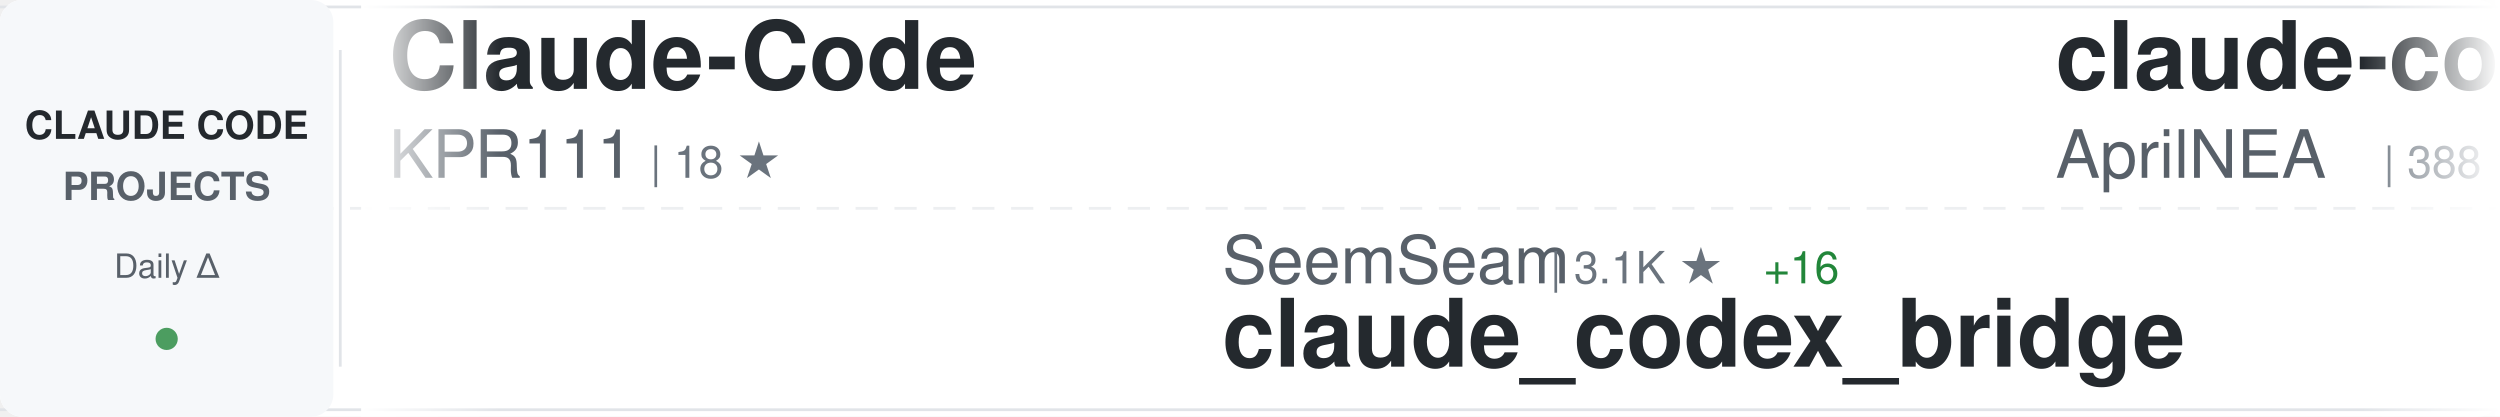
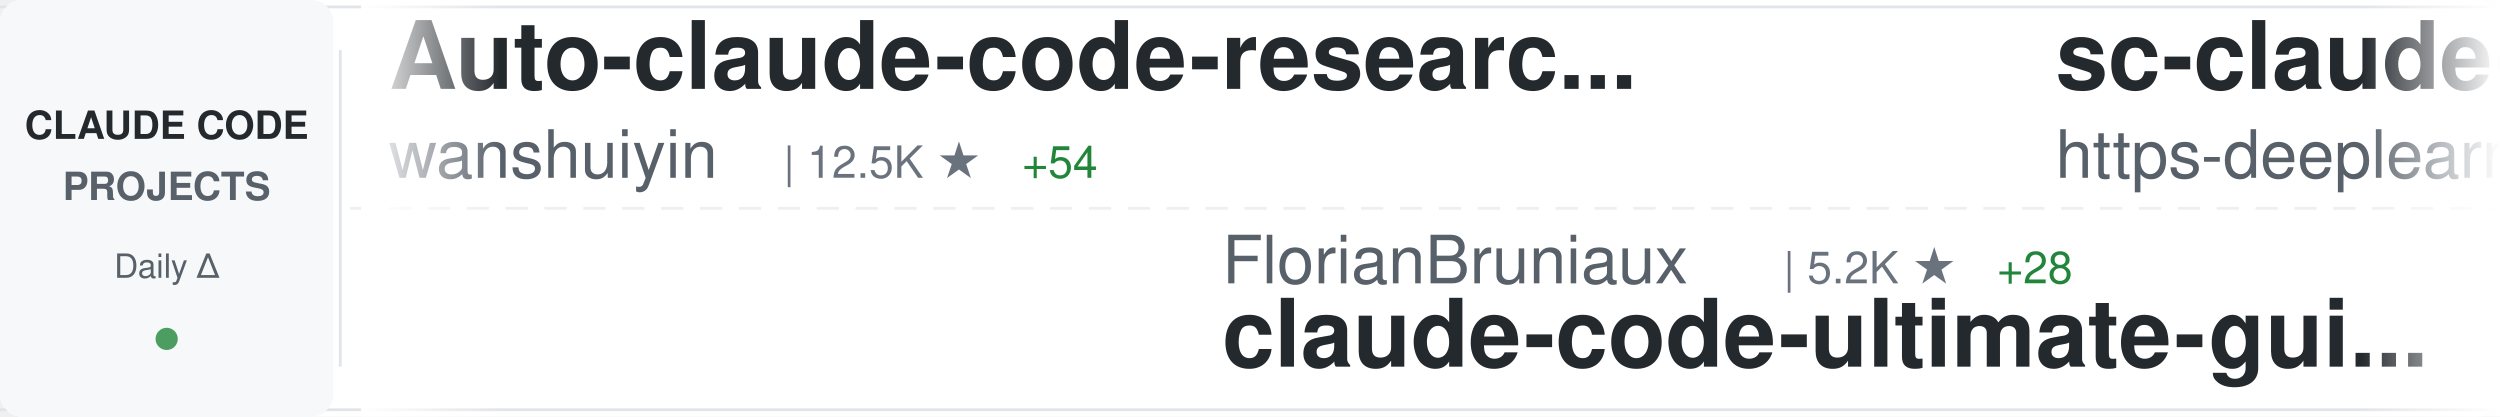
<svg xmlns="http://www.w3.org/2000/svg" width="900" height="150">
  <defs>
    <linearGradient id="awesomeLeftFade" x1="0%" y1="0%" x2="100%" y2="0%">
      <stop offset="0%" style="stop-color:#ffffff;stop-opacity:1" />
      <stop offset="100%" style="stop-color:#ffffff;stop-opacity:0" />
    </linearGradient>
    <linearGradient id="awesomeRightFade" x1="0%" y1="0%" x2="100%" y2="0%">
      <stop offset="0%" style="stop-color:#ffffff;stop-opacity:0" />
      <stop offset="100%" style="stop-color:#ffffff;stop-opacity:1" />
    </linearGradient>
  </defs>
  <rect width="900" height="150" fill="#ffffff" rx="8" />
  <rect x="0" y="2" width="900" height="1" fill="#e1e4e8" />
  <rect x="0" y="147" width="900" height="1" fill="#e1e4e8" />
  <line x1="0" y1="75" x2="900" y2="75" stroke="#e1e4e8" stroke-width="1" stroke-dasharray="8 6" opacity="0.6" />
  <rect x="0" y="0" width="120" height="150" fill="#f6f8fa" rx="8" />
  <text x="60" y="50" font-family="-apple-system, BlinkMacSystemFont, 'Segoe UI', Helvetica, Arial, sans-serif" font-size="14" font-weight="600" fill="#24292e" text-anchor="middle">CLAUDE CODE</text>
  <text x="60" y="72" font-family="-apple-system, BlinkMacSystemFont, 'Segoe UI', Helvetica, Arial, sans-serif" font-size="14" font-weight="600" fill="#586069" text-anchor="middle">PROJECTS</text>
  <text x="60" y="100" font-family="-apple-system, BlinkMacSystemFont, 'Segoe UI', Helvetica, Arial, sans-serif" font-size="12" font-weight="500" fill="#586069" text-anchor="middle">Daily Δ</text>
  <circle cx="60" cy="122" r="4" fill="#22863a" opacity="0.8" />
  <rect x="122" y="18" width="1" height="114" fill="#e1e4e8" />
  <clipPath id="awesomeTickerClip">
    <rect x="130" y="0" width="770" height="150" />
  </clipPath>
  <g clip-path="url(#awesomeTickerClip)">
    <g id="awesomeTickerItems">
      <animateTransform attributeName="transform" attributeType="XML" type="translate" from="0 0" to="-3000 0" dur="54s" repeatCount="indefinite" />
      <g transform="translate(0, 0)">
-         <text x="140" y="32" font-family="-apple-system, BlinkMacSystemFont, 'Segoe UI', Helvetica, Arial, sans-serif" font-size="34" font-weight="600" fill="#24292e">Claude-Code</text>
-         <text x="140" y="64" font-family="-apple-system, BlinkMacSystemFont, 'Segoe UI', Helvetica, Arial, sans-serif" font-size="24" font-weight="400" fill="#586069">KPR111</text>
-         <text x="234" y="64" font-family="-apple-system, BlinkMacSystemFont, 'Segoe UI', Helvetica, Arial, sans-serif" font-size="16" font-weight="500" fill="#6a737d">| 18 ★</text>
+         <text x="140" y="32" font-family="-apple-system, BlinkMacSystemFont, 'Segoe UI', Helvetica, Arial, sans-serif" font-size="34" font-weight="600" fill="#24292e">Auto-claude-code-researc...</text>
+         <text x="140" y="64" font-family="-apple-system, BlinkMacSystemFont, 'Segoe UI', Helvetica, Arial, sans-serif" font-size="24" font-weight="400" fill="#586069">wanshuiyin</text>
+         <text x="282" y="64" font-family="-apple-system, BlinkMacSystemFont, 'Segoe UI', Helvetica, Arial, sans-serif" font-size="16" font-weight="500" fill="#6a737d">| 12.5K ★</text>
+         <text x="368" y="64" font-family="-apple-system, BlinkMacSystemFont, 'Segoe UI', Helvetica, Arial, sans-serif" font-size="16" font-weight="500" fill="#22863a"> +54</text>
      </g>
      <g transform="translate(300, 0)">
-         <text x="140" y="102" font-family="-apple-system, BlinkMacSystemFont, 'Segoe UI', Helvetica, Arial, sans-serif" font-size="24" font-weight="400" fill="#586069">SeemSeam</text>
-         <text x="258" y="102" font-family="-apple-system, BlinkMacSystemFont, 'Segoe UI', Helvetica, Arial, sans-serif" font-size="16" font-weight="500" fill="#6a737d">| 3.1K ★</text>
-         <text x="335" y="102" font-family="-apple-system, BlinkMacSystemFont, 'Segoe UI', Helvetica, Arial, sans-serif" font-size="16" font-weight="500" fill="#22863a"> +16</text>
-         <text x="140" y="132" font-family="-apple-system, BlinkMacSystemFont, 'Segoe UI', Helvetica, Arial, sans-serif" font-size="34" font-weight="600" fill="#24292e">claude_codex_bridge</text>
+         <text x="140" y="102" font-family="-apple-system, BlinkMacSystemFont, 'Segoe UI', Helvetica, Arial, sans-serif" font-size="24" font-weight="400" fill="#586069">FlorianBruniaux</text>
+         <text x="342" y="102" font-family="-apple-system, BlinkMacSystemFont, 'Segoe UI', Helvetica, Arial, sans-serif" font-size="16" font-weight="500" fill="#6a737d">| 5.2K ★</text>
+         <text x="419" y="102" font-family="-apple-system, BlinkMacSystemFont, 'Segoe UI', Helvetica, Arial, sans-serif" font-size="16" font-weight="500" fill="#22863a"> +28</text>
+         <text x="140" y="132" font-family="-apple-system, BlinkMacSystemFont, 'Segoe UI', Helvetica, Arial, sans-serif" font-size="34" font-weight="600" fill="#24292e">claude-code-ultimate-gui...</text>
      </g>
      <g transform="translate(600, 0)">
-         <text x="140" y="32" font-family="-apple-system, BlinkMacSystemFont, 'Segoe UI', Helvetica, Arial, sans-serif" font-size="34" font-weight="600" fill="#24292e">claude-code-source</text>
-         <text x="140" y="64" font-family="-apple-system, BlinkMacSystemFont, 'Segoe UI', Helvetica, Arial, sans-serif" font-size="24" font-weight="400" fill="#586069">AprilNEA</text>
-         <text x="258" y="64" font-family="-apple-system, BlinkMacSystemFont, 'Segoe UI', Helvetica, Arial, sans-serif" font-size="16" font-weight="500" fill="#6a737d">| 388 ★</text>
+         <text x="140" y="32" font-family="-apple-system, BlinkMacSystemFont, 'Segoe UI', Helvetica, Arial, sans-serif" font-size="34" font-weight="600" fill="#24292e">sc-claude-code-files</text>
+         <text x="140" y="64" font-family="-apple-system, BlinkMacSystemFont, 'Segoe UI', Helvetica, Arial, sans-serif" font-size="24" font-weight="400" fill="#586069">https-deeplearning-ai</text>
+         <text x="414" y="64" font-family="-apple-system, BlinkMacSystemFont, 'Segoe UI', Helvetica, Arial, sans-serif" font-size="16" font-weight="500" fill="#6a737d">| 533 ★</text>
+         <text x="482" y="64" font-family="-apple-system, BlinkMacSystemFont, 'Segoe UI', Helvetica, Arial, sans-serif" font-size="16" font-weight="500" fill="#22863a"> +1</text>
      </g>
      <g transform="translate(900, 0)">
-         <text x="140" y="102" font-family="-apple-system, BlinkMacSystemFont, 'Segoe UI', Helvetica, Arial, sans-serif" font-size="24" font-weight="400" fill="#586069">pedrohcgs</text>
-         <text x="270" y="102" font-family="-apple-system, BlinkMacSystemFont, 'Segoe UI', Helvetica, Arial, sans-serif" font-size="16" font-weight="500" fill="#6a737d">| 1.3K ★</text>
-         <text x="347" y="102" font-family="-apple-system, BlinkMacSystemFont, 'Segoe UI', Helvetica, Arial, sans-serif" font-size="16" font-weight="500" fill="#22863a"> +3</text>
-         <text x="140" y="132" font-family="-apple-system, BlinkMacSystemFont, 'Segoe UI', Helvetica, Arial, sans-serif" font-size="34" font-weight="600" fill="#24292e">claude-code-my-workflow</text>
+         <text x="140" y="102" font-family="-apple-system, BlinkMacSystemFont, 'Segoe UI', Helvetica, Arial, sans-serif" font-size="24" font-weight="400" fill="#586069">huangjia2019</text>
+         <text x="306" y="102" font-family="-apple-system, BlinkMacSystemFont, 'Segoe UI', Helvetica, Arial, sans-serif" font-size="16" font-weight="500" fill="#6a737d">| 873 ★</text>
+         <text x="374" y="102" font-family="-apple-system, BlinkMacSystemFont, 'Segoe UI', Helvetica, Arial, sans-serif" font-size="16" font-weight="500" fill="#22863a"> +7</text>
+         <text x="140" y="132" font-family="-apple-system, BlinkMacSystemFont, 'Segoe UI', Helvetica, Arial, sans-serif" font-size="34" font-weight="600" fill="#24292e">claude-code-engineering</text>
      </g>
      <g transform="translate(1200, 0)">
-         <text x="140" y="32" font-family="-apple-system, BlinkMacSystemFont, 'Segoe UI', Helvetica, Arial, sans-serif" font-size="34" font-weight="600" fill="#24292e">ClaudeCode</text>
-         <text x="140" y="64" font-family="-apple-system, BlinkMacSystemFont, 'Segoe UI', Helvetica, Arial, sans-serif" font-size="24" font-weight="400" fill="#586069">guanshan</text>
-         <text x="258" y="64" font-family="-apple-system, BlinkMacSystemFont, 'Segoe UI', Helvetica, Arial, sans-serif" font-size="16" font-weight="500" fill="#6a737d">| 60 ★</text>
+         <text x="140" y="32" font-family="-apple-system, BlinkMacSystemFont, 'Segoe UI', Helvetica, Arial, sans-serif" font-size="34" font-weight="600" fill="#24292e">claude-code-source-build</text>
+         <text x="140" y="64" font-family="-apple-system, BlinkMacSystemFont, 'Segoe UI', Helvetica, Arial, sans-serif" font-size="24" font-weight="400" fill="#586069">andrew-kramer-inno</text>
+         <text x="378" y="64" font-family="-apple-system, BlinkMacSystemFont, 'Segoe UI', Helvetica, Arial, sans-serif" font-size="16" font-weight="500" fill="#6a737d">| 589 ★</text>
      </g>
      <g transform="translate(1500, 0)">
-         <text x="140" y="102" font-family="-apple-system, BlinkMacSystemFont, 'Segoe UI', Helvetica, Arial, sans-serif" font-size="24" font-weight="400" fill="#586069">router-for-me</text>
-         <text x="318" y="102" font-family="-apple-system, BlinkMacSystemFont, 'Segoe UI', Helvetica, Arial, sans-serif" font-size="16" font-weight="500" fill="#6a737d">| 38.1K ★</text>
-         <text x="404" y="102" font-family="-apple-system, BlinkMacSystemFont, 'Segoe UI', Helvetica, Arial, sans-serif" font-size="16" font-weight="500" fill="#22863a"> +94</text>
-         <text x="140" y="132" font-family="-apple-system, BlinkMacSystemFont, 'Segoe UI', Helvetica, Arial, sans-serif" font-size="34" font-weight="600" fill="#24292e">CLIProxyAPI</text>
+         <text x="140" y="102" font-family="-apple-system, BlinkMacSystemFont, 'Segoe UI', Helvetica, Arial, sans-serif" font-size="24" font-weight="400" fill="#586069">catlog22</text>
+         <text x="258" y="102" font-family="-apple-system, BlinkMacSystemFont, 'Segoe UI', Helvetica, Arial, sans-serif" font-size="16" font-weight="500" fill="#6a737d">| 2.1K ★</text>
+         <text x="335" y="102" font-family="-apple-system, BlinkMacSystemFont, 'Segoe UI', Helvetica, Arial, sans-serif" font-size="16" font-weight="500" fill="#22863a"> +4</text>
+         <text x="140" y="132" font-family="-apple-system, BlinkMacSystemFont, 'Segoe UI', Helvetica, Arial, sans-serif" font-size="34" font-weight="600" fill="#24292e">Claude-Code-Workflow</text>
      </g>
      <g transform="translate(1800, 0)">
-         <text x="140" y="32" font-family="-apple-system, BlinkMacSystemFont, 'Segoe UI', Helvetica, Arial, sans-serif" font-size="34" font-weight="600" fill="#24292e">Claude-code</text>
-         <text x="140" y="64" font-family="-apple-system, BlinkMacSystemFont, 'Segoe UI', Helvetica, Arial, sans-serif" font-size="24" font-weight="400" fill="#586069">fazxes</text>
-         <text x="234" y="64" font-family="-apple-system, BlinkMacSystemFont, 'Segoe UI', Helvetica, Arial, sans-serif" font-size="16" font-weight="500" fill="#6a737d">| 222 ★</text>
+         <text x="140" y="32" font-family="-apple-system, BlinkMacSystemFont, 'Segoe UI', Helvetica, Arial, sans-serif" font-size="34" font-weight="600" fill="#24292e">my-claude-code-setup</text>
+         <text x="140" y="64" font-family="-apple-system, BlinkMacSystemFont, 'Segoe UI', Helvetica, Arial, sans-serif" font-size="24" font-weight="400" fill="#586069">centminmod</text>
+         <text x="282" y="64" font-family="-apple-system, BlinkMacSystemFont, 'Segoe UI', Helvetica, Arial, sans-serif" font-size="16" font-weight="500" fill="#6a737d">| 2.4K ★</text>
+         <text x="359" y="64" font-family="-apple-system, BlinkMacSystemFont, 'Segoe UI', Helvetica, Arial, sans-serif" font-size="16" font-weight="500" fill="#22863a"> +2</text>
      </g>
      <g transform="translate(2100, 0)">
-         <text x="140" y="102" font-family="-apple-system, BlinkMacSystemFont, 'Segoe UI', Helvetica, Arial, sans-serif" font-size="24" font-weight="400" fill="#586069">sugyan</text>
-         <text x="234" y="102" font-family="-apple-system, BlinkMacSystemFont, 'Segoe UI', Helvetica, Arial, sans-serif" font-size="16" font-weight="500" fill="#6a737d">| 1.1K ★</text>
-         <text x="311" y="102" font-family="-apple-system, BlinkMacSystemFont, 'Segoe UI', Helvetica, Arial, sans-serif" font-size="16" font-weight="500" fill="#22863a"> +1</text>
-         <text x="140" y="132" font-family="-apple-system, BlinkMacSystemFont, 'Segoe UI', Helvetica, Arial, sans-serif" font-size="34" font-weight="600" fill="#24292e">claude-code-webui</text>
+         <text x="140" y="102" font-family="-apple-system, BlinkMacSystemFont, 'Segoe UI', Helvetica, Arial, sans-serif" font-size="24" font-weight="400" fill="#586069">jeremylongshore</text>
+         <text x="342" y="102" font-family="-apple-system, BlinkMacSystemFont, 'Segoe UI', Helvetica, Arial, sans-serif" font-size="16" font-weight="500" fill="#6a737d">| 2.4K ★</text>
+         <text x="419" y="102" font-family="-apple-system, BlinkMacSystemFont, 'Segoe UI', Helvetica, Arial, sans-serif" font-size="16" font-weight="500" fill="#22863a"> +4</text>
+         <text x="140" y="132" font-family="-apple-system, BlinkMacSystemFont, 'Segoe UI', Helvetica, Arial, sans-serif" font-size="34" font-weight="600" fill="#24292e">claude-code-plugins-plus...</text>
      </g>
      <g transform="translate(2400, 0)">
-         <text x="140" y="32" font-family="-apple-system, BlinkMacSystemFont, 'Segoe UI', Helvetica, Arial, sans-serif" font-size="34" font-weight="600" fill="#24292e">claude-coder</text>
-         <text x="140" y="64" font-family="-apple-system, BlinkMacSystemFont, 'Segoe UI', Helvetica, Arial, sans-serif" font-size="24" font-weight="400" fill="#586069">kodu-ai</text>
-         <text x="246" y="64" font-family="-apple-system, BlinkMacSystemFont, 'Segoe UI', Helvetica, Arial, sans-serif" font-size="16" font-weight="500" fill="#6a737d">| 5.3K ★</text>
+         <text x="140" y="32" font-family="-apple-system, BlinkMacSystemFont, 'Segoe UI', Helvetica, Arial, sans-serif" font-size="34" font-weight="600" fill="#24292e">CLIProxyAPI</text>
+         <text x="140" y="64" font-family="-apple-system, BlinkMacSystemFont, 'Segoe UI', Helvetica, Arial, sans-serif" font-size="24" font-weight="400" fill="#586069">router-for-me</text>
+         <text x="318" y="64" font-family="-apple-system, BlinkMacSystemFont, 'Segoe UI', Helvetica, Arial, sans-serif" font-size="16" font-weight="500" fill="#6a737d">| 38.2K ★</text>
+         <text x="404" y="64" font-family="-apple-system, BlinkMacSystemFont, 'Segoe UI', Helvetica, Arial, sans-serif" font-size="16" font-weight="500" fill="#22863a"> +99</text>
      </g>
      <g transform="translate(2700, 0)">
-         <text x="140" y="102" font-family="-apple-system, BlinkMacSystemFont, 'Segoe UI', Helvetica, Arial, sans-serif" font-size="24" font-weight="400" fill="#586069">edmund-io</text>
-         <text x="270" y="102" font-family="-apple-system, BlinkMacSystemFont, 'Segoe UI', Helvetica, Arial, sans-serif" font-size="16" font-weight="500" fill="#6a737d">| 1.5K ★</text>
-         <text x="347" y="102" font-family="-apple-system, BlinkMacSystemFont, 'Segoe UI', Helvetica, Arial, sans-serif" font-size="16" font-weight="500" fill="#22863a"> +3</text>
-         <text x="140" y="132" font-family="-apple-system, BlinkMacSystemFont, 'Segoe UI', Helvetica, Arial, sans-serif" font-size="34" font-weight="600" fill="#24292e">edmunds-claude-code</text>
+         <text x="140" y="102" font-family="-apple-system, BlinkMacSystemFont, 'Segoe UI', Helvetica, Arial, sans-serif" font-size="24" font-weight="400" fill="#586069">davila7</text>
+         <text x="246" y="102" font-family="-apple-system, BlinkMacSystemFont, 'Segoe UI', Helvetica, Arial, sans-serif" font-size="16" font-weight="500" fill="#6a737d">| 28.3K ★</text>
+         <text x="332" y="102" font-family="-apple-system, BlinkMacSystemFont, 'Segoe UI', Helvetica, Arial, sans-serif" font-size="16" font-weight="500" fill="#22863a"> +29</text>
+         <text x="140" y="132" font-family="-apple-system, BlinkMacSystemFont, 'Segoe UI', Helvetica, Arial, sans-serif" font-size="34" font-weight="600" fill="#24292e">claude-code-templates</text>
      </g>
      <g transform="translate(3000, 0)">
-         <text x="140" y="32" font-family="-apple-system, BlinkMacSystemFont, 'Segoe UI', Helvetica, Arial, sans-serif" font-size="34" font-weight="600" fill="#24292e">Claude-Code</text>
-         <text x="140" y="64" font-family="-apple-system, BlinkMacSystemFont, 'Segoe UI', Helvetica, Arial, sans-serif" font-size="24" font-weight="400" fill="#586069">KPR111</text>
-         <text x="234" y="64" font-family="-apple-system, BlinkMacSystemFont, 'Segoe UI', Helvetica, Arial, sans-serif" font-size="16" font-weight="500" fill="#6a737d">| 18 ★</text>
+         <text x="140" y="32" font-family="-apple-system, BlinkMacSystemFont, 'Segoe UI', Helvetica, Arial, sans-serif" font-size="34" font-weight="600" fill="#24292e">Auto-claude-code-researc...</text>
+         <text x="140" y="64" font-family="-apple-system, BlinkMacSystemFont, 'Segoe UI', Helvetica, Arial, sans-serif" font-size="24" font-weight="400" fill="#586069">wanshuiyin</text>
+         <text x="282" y="64" font-family="-apple-system, BlinkMacSystemFont, 'Segoe UI', Helvetica, Arial, sans-serif" font-size="16" font-weight="500" fill="#6a737d">| 12.5K ★</text>
+         <text x="368" y="64" font-family="-apple-system, BlinkMacSystemFont, 'Segoe UI', Helvetica, Arial, sans-serif" font-size="16" font-weight="500" fill="#22863a"> +54</text>
      </g>
      <g transform="translate(3300, 0)">
-         <text x="140" y="102" font-family="-apple-system, BlinkMacSystemFont, 'Segoe UI', Helvetica, Arial, sans-serif" font-size="24" font-weight="400" fill="#586069">SeemSeam</text>
-         <text x="258" y="102" font-family="-apple-system, BlinkMacSystemFont, 'Segoe UI', Helvetica, Arial, sans-serif" font-size="16" font-weight="500" fill="#6a737d">| 3.1K ★</text>
-         <text x="335" y="102" font-family="-apple-system, BlinkMacSystemFont, 'Segoe UI', Helvetica, Arial, sans-serif" font-size="16" font-weight="500" fill="#22863a"> +16</text>
-         <text x="140" y="132" font-family="-apple-system, BlinkMacSystemFont, 'Segoe UI', Helvetica, Arial, sans-serif" font-size="34" font-weight="600" fill="#24292e">claude_codex_bridge</text>
+         <text x="140" y="102" font-family="-apple-system, BlinkMacSystemFont, 'Segoe UI', Helvetica, Arial, sans-serif" font-size="24" font-weight="400" fill="#586069">FlorianBruniaux</text>
+         <text x="342" y="102" font-family="-apple-system, BlinkMacSystemFont, 'Segoe UI', Helvetica, Arial, sans-serif" font-size="16" font-weight="500" fill="#6a737d">| 5.2K ★</text>
+         <text x="419" y="102" font-family="-apple-system, BlinkMacSystemFont, 'Segoe UI', Helvetica, Arial, sans-serif" font-size="16" font-weight="500" fill="#22863a"> +28</text>
+         <text x="140" y="132" font-family="-apple-system, BlinkMacSystemFont, 'Segoe UI', Helvetica, Arial, sans-serif" font-size="34" font-weight="600" fill="#24292e">claude-code-ultimate-gui...</text>
      </g>
      <g transform="translate(3600, 0)">
-         <text x="140" y="32" font-family="-apple-system, BlinkMacSystemFont, 'Segoe UI', Helvetica, Arial, sans-serif" font-size="34" font-weight="600" fill="#24292e">claude-code-source</text>
-         <text x="140" y="64" font-family="-apple-system, BlinkMacSystemFont, 'Segoe UI', Helvetica, Arial, sans-serif" font-size="24" font-weight="400" fill="#586069">AprilNEA</text>
-         <text x="258" y="64" font-family="-apple-system, BlinkMacSystemFont, 'Segoe UI', Helvetica, Arial, sans-serif" font-size="16" font-weight="500" fill="#6a737d">| 388 ★</text>
+         <text x="140" y="32" font-family="-apple-system, BlinkMacSystemFont, 'Segoe UI', Helvetica, Arial, sans-serif" font-size="34" font-weight="600" fill="#24292e">sc-claude-code-files</text>
+         <text x="140" y="64" font-family="-apple-system, BlinkMacSystemFont, 'Segoe UI', Helvetica, Arial, sans-serif" font-size="24" font-weight="400" fill="#586069">https-deeplearning-ai</text>
+         <text x="414" y="64" font-family="-apple-system, BlinkMacSystemFont, 'Segoe UI', Helvetica, Arial, sans-serif" font-size="16" font-weight="500" fill="#6a737d">| 533 ★</text>
+         <text x="482" y="64" font-family="-apple-system, BlinkMacSystemFont, 'Segoe UI', Helvetica, Arial, sans-serif" font-size="16" font-weight="500" fill="#22863a"> +1</text>
      </g>
      <g transform="translate(3900, 0)">
-         <text x="140" y="102" font-family="-apple-system, BlinkMacSystemFont, 'Segoe UI', Helvetica, Arial, sans-serif" font-size="24" font-weight="400" fill="#586069">pedrohcgs</text>
-         <text x="270" y="102" font-family="-apple-system, BlinkMacSystemFont, 'Segoe UI', Helvetica, Arial, sans-serif" font-size="16" font-weight="500" fill="#6a737d">| 1.3K ★</text>
-         <text x="347" y="102" font-family="-apple-system, BlinkMacSystemFont, 'Segoe UI', Helvetica, Arial, sans-serif" font-size="16" font-weight="500" fill="#22863a"> +3</text>
-         <text x="140" y="132" font-family="-apple-system, BlinkMacSystemFont, 'Segoe UI', Helvetica, Arial, sans-serif" font-size="34" font-weight="600" fill="#24292e">claude-code-my-workflow</text>
+         <text x="140" y="102" font-family="-apple-system, BlinkMacSystemFont, 'Segoe UI', Helvetica, Arial, sans-serif" font-size="24" font-weight="400" fill="#586069">huangjia2019</text>
+         <text x="306" y="102" font-family="-apple-system, BlinkMacSystemFont, 'Segoe UI', Helvetica, Arial, sans-serif" font-size="16" font-weight="500" fill="#6a737d">| 873 ★</text>
+         <text x="374" y="102" font-family="-apple-system, BlinkMacSystemFont, 'Segoe UI', Helvetica, Arial, sans-serif" font-size="16" font-weight="500" fill="#22863a"> +7</text>
+         <text x="140" y="132" font-family="-apple-system, BlinkMacSystemFont, 'Segoe UI', Helvetica, Arial, sans-serif" font-size="34" font-weight="600" fill="#24292e">claude-code-engineering</text>
      </g>
    </g>
  </g>
  <rect x="130" y="0" width="50" height="150" fill="url(#awesomeLeftFade)" />
  <rect x="850" y="0" width="50" height="150" fill="url(#awesomeRightFade)" />
</svg>
